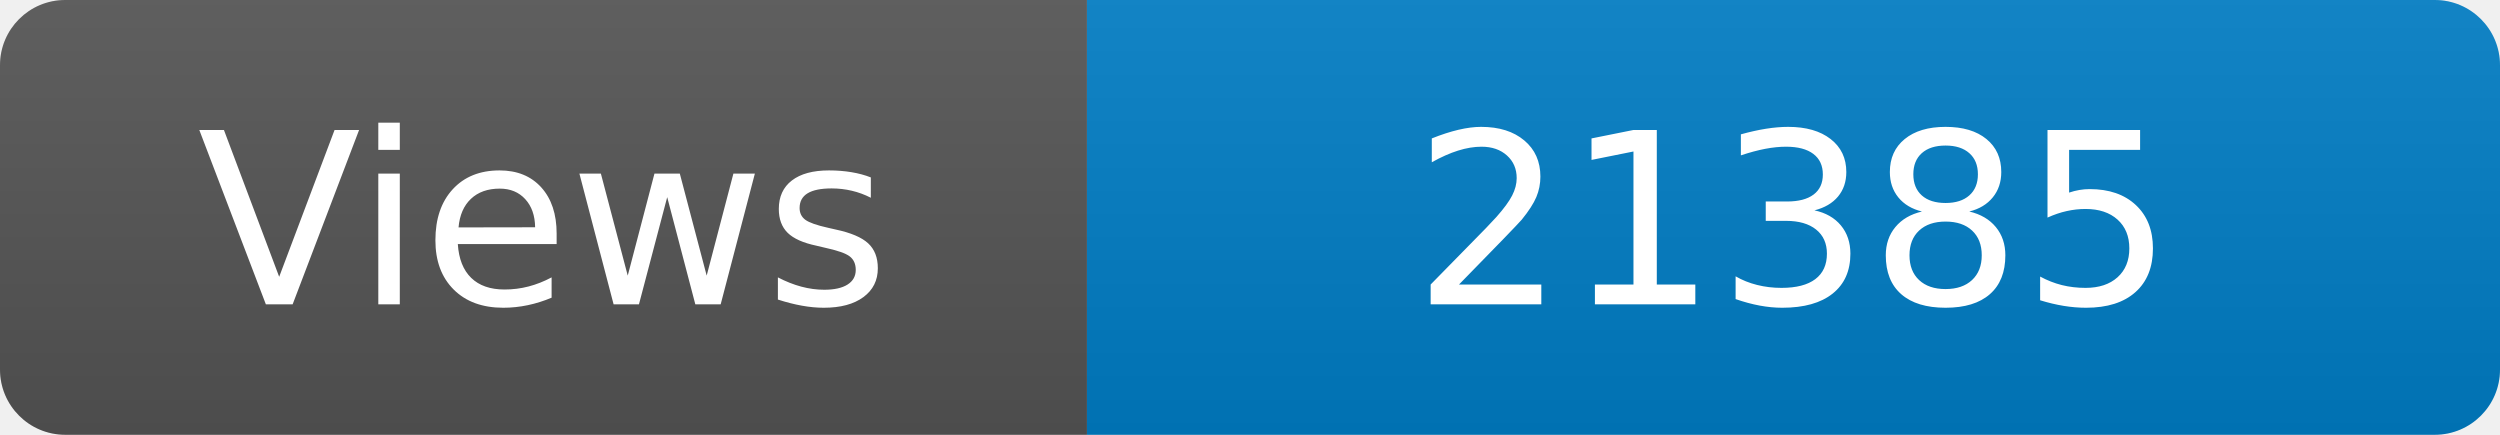
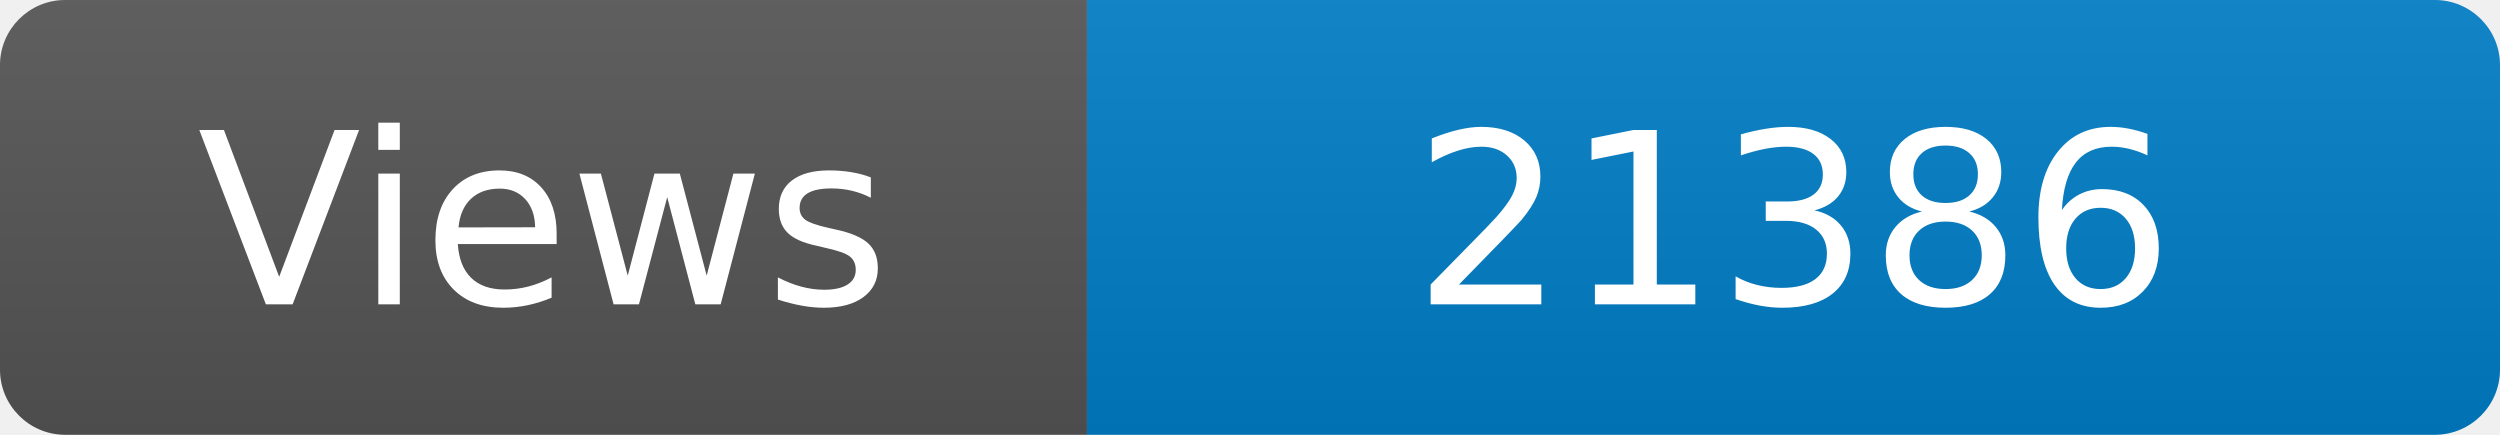
<svg xmlns="http://www.w3.org/2000/svg" width="115" height="20" role="img" aria-label="Maintained?: yes">
  <linearGradient id="s" x2="0" y2="100%">
    <stop offset="0" stop-color="#bbb" stop-opacity=".1" />
    <stop offset="1" stop-opacity=".1" />
  </linearGradient>
  <clipPath id="r">
    <rect width="115" height="20" rx="3" fill="#fff" />
  </clipPath>
  <g clip-path="url(#r)">
    <rect width="50" height="20" fill="#555" />
    <rect x="50" width="160" height="20" fill="#007ec6" />
    <rect width="115" height="20" fill="url(#s)" />
  </g>
  <g fill="#fff" text-anchor="middle" font-family="Verdana,Geneva,DejaVu Sans,sans-serif" font-size="110">
    <text x="250" y="140" transform="scale(.1)" fill="#fff">Views</text>
-     <text x="825" y="140" transform="scale(.1)" fill="#fff">21385</text>
+     <text x="825" y="140" transform="scale(.1)" fill="#fff">21386</text>
  </g>
</svg>
